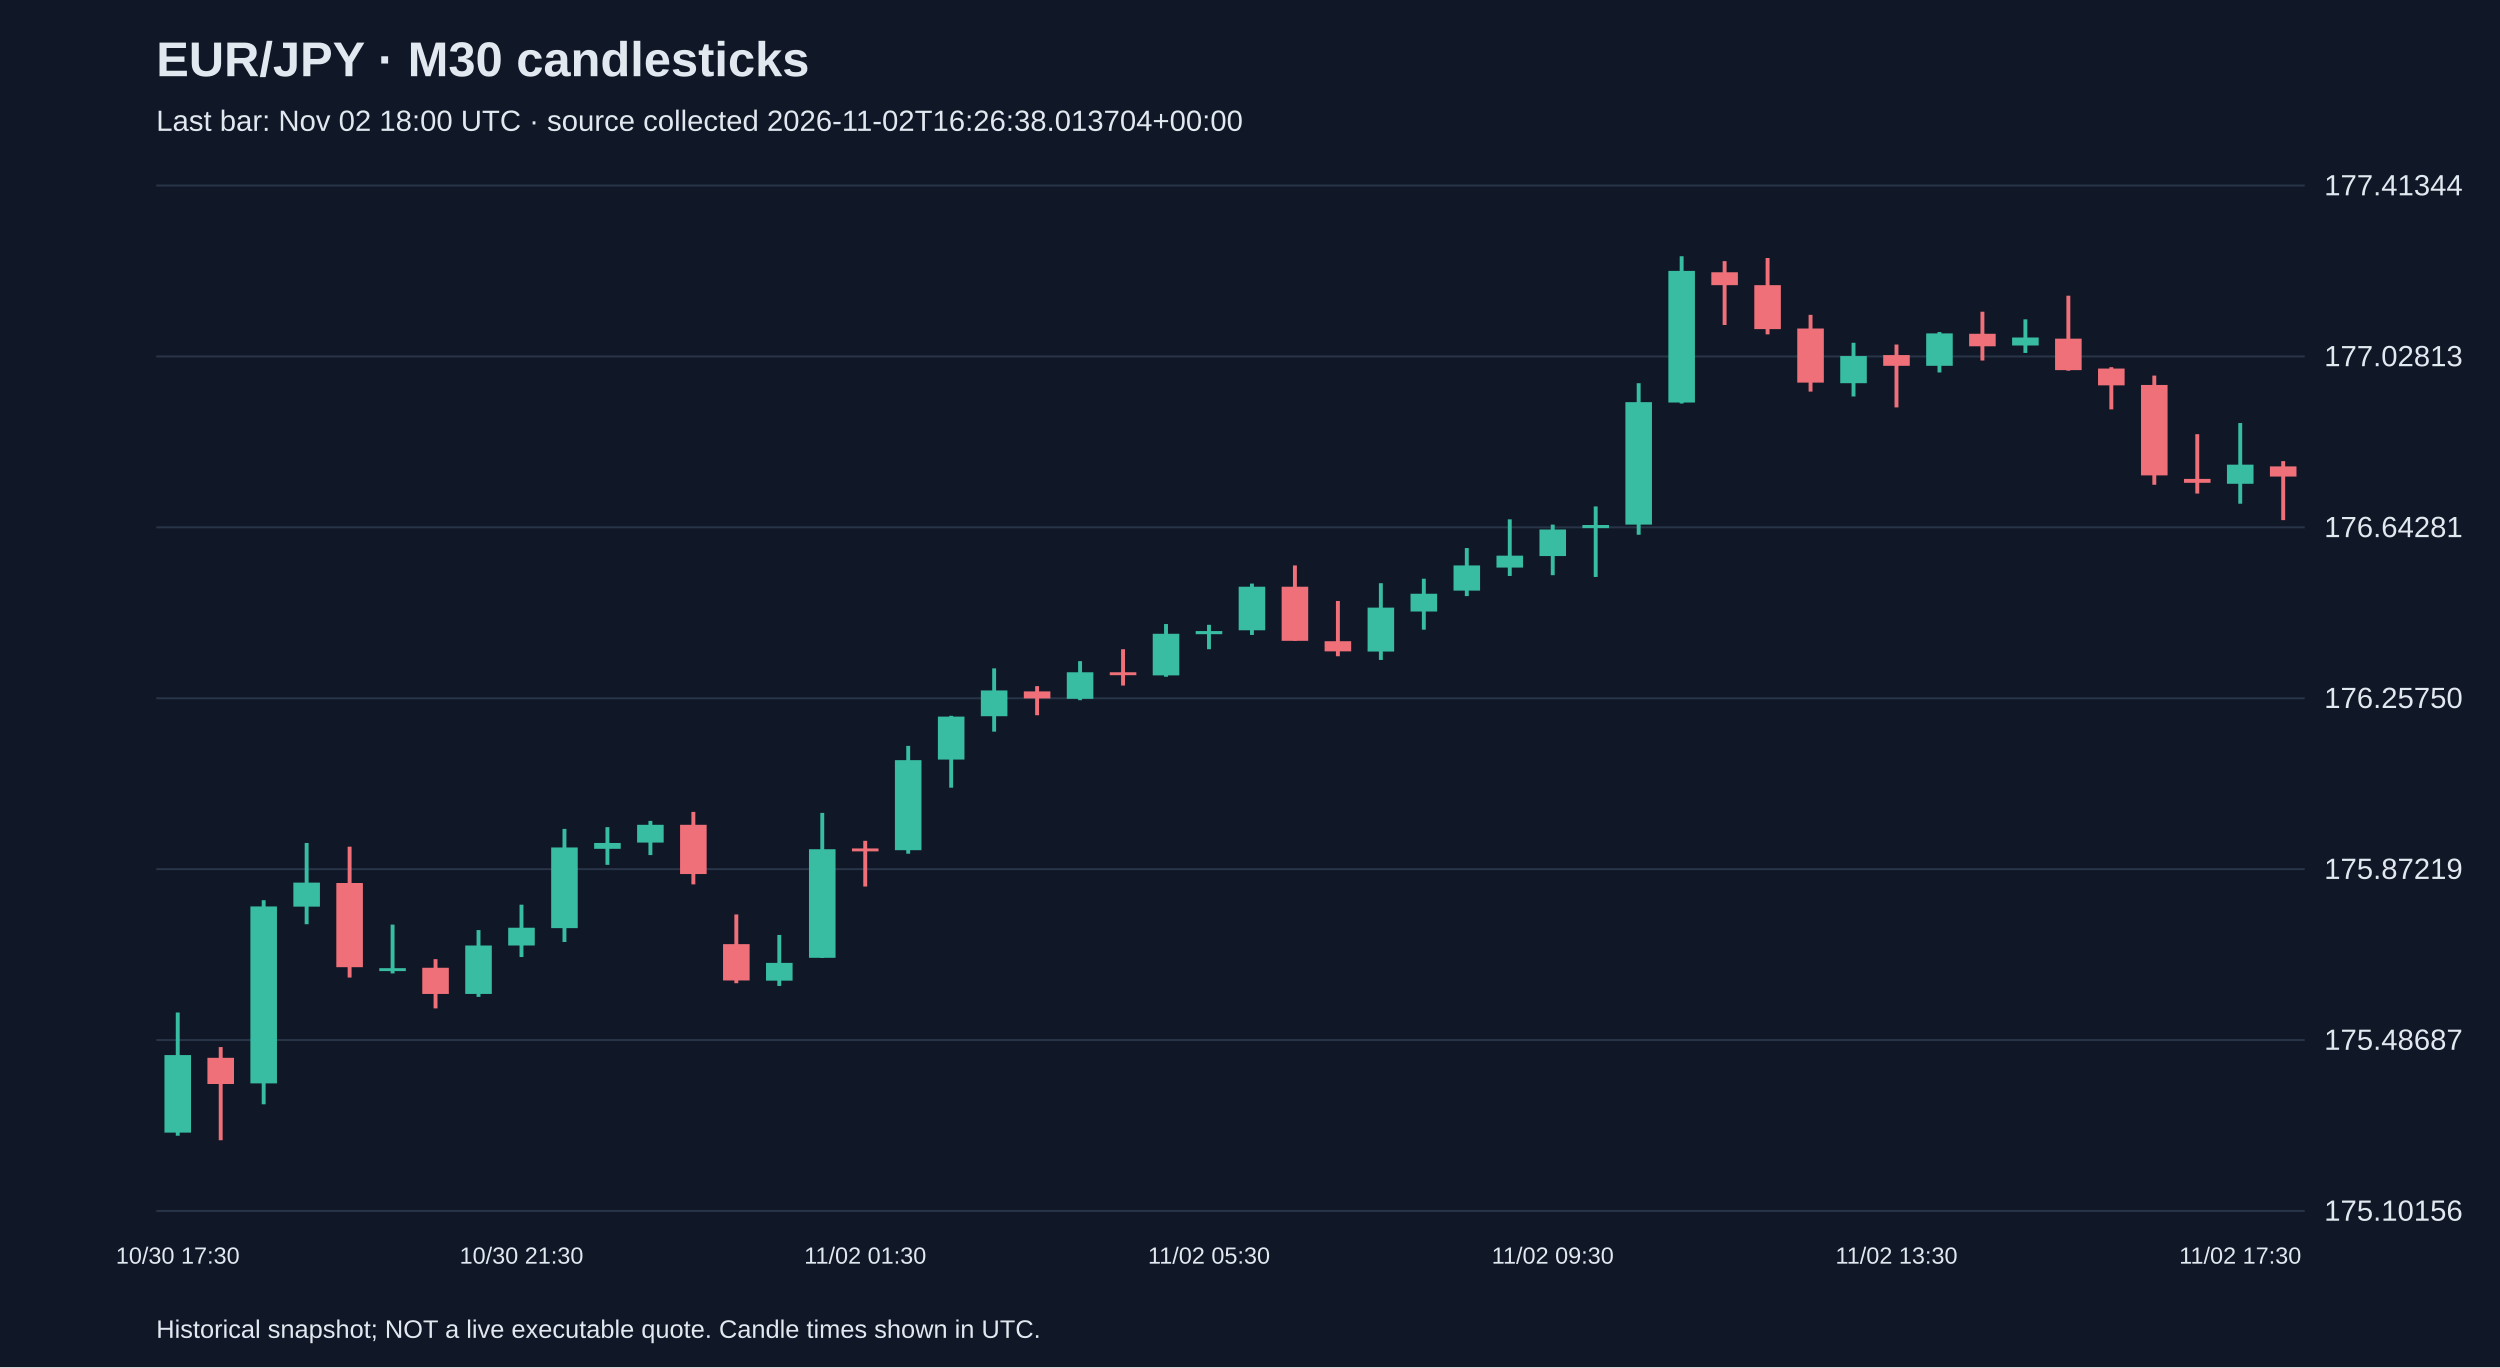
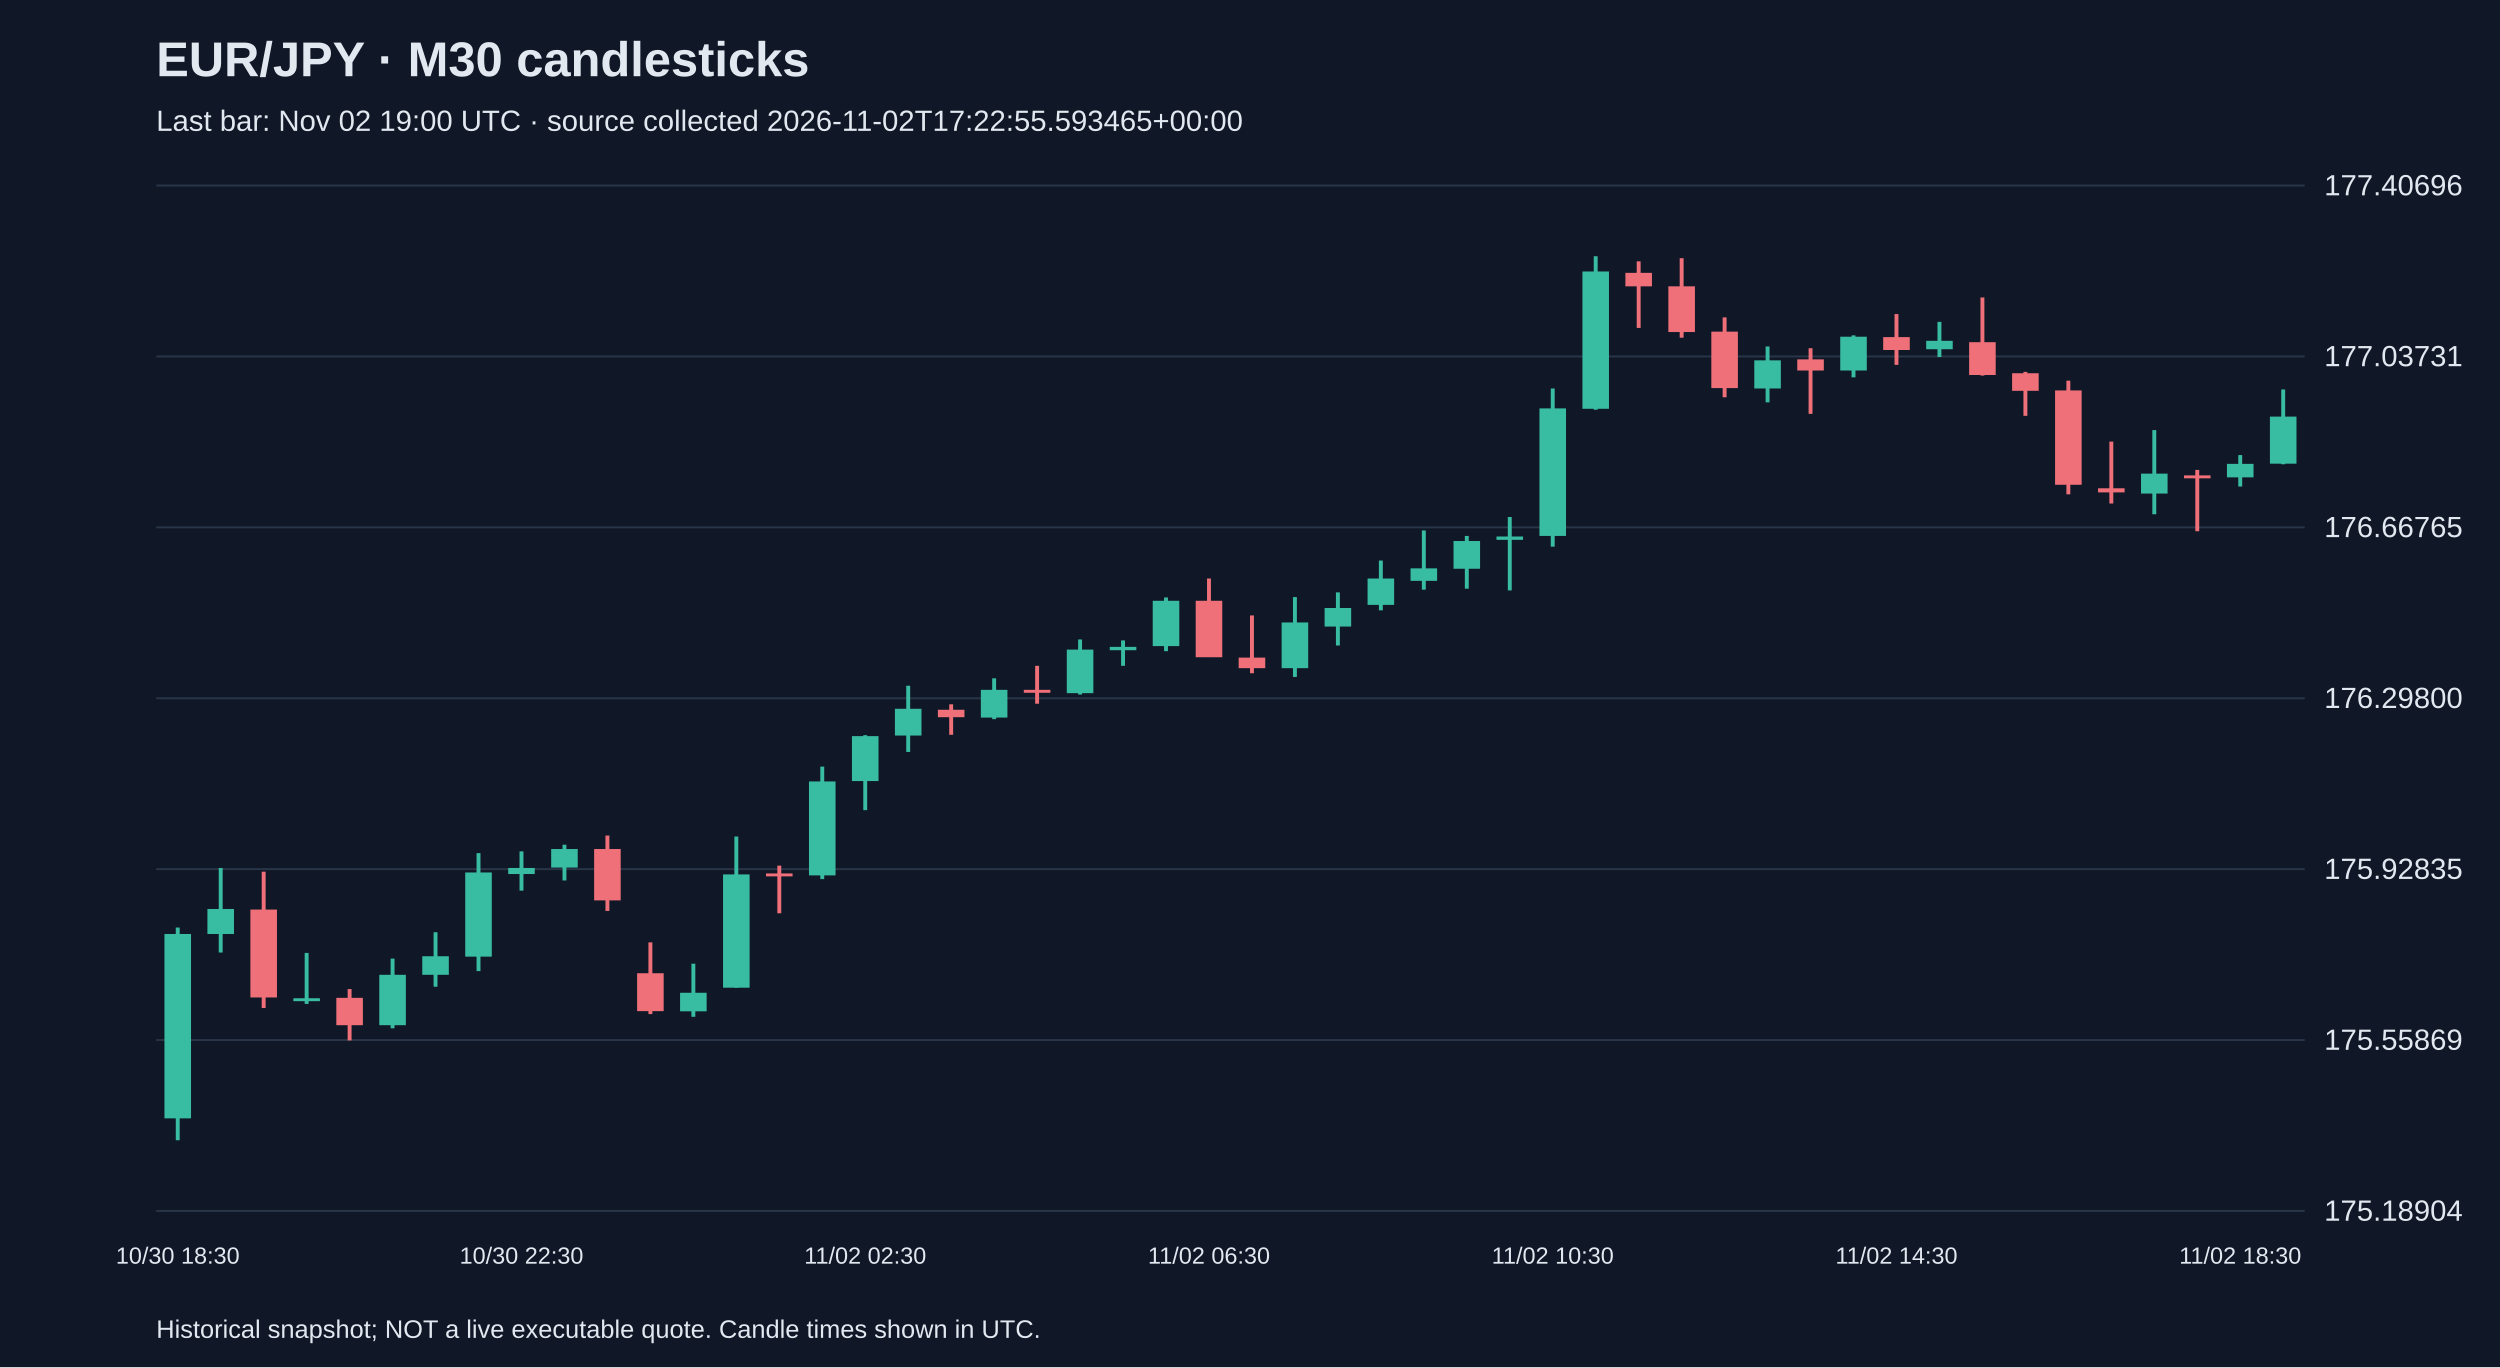
<svg xmlns="http://www.w3.org/2000/svg" viewBox="0 0 1280 700">
  <rect width="100%" height="100%" fill="#101827" />
  <style>text{font-family:Arial,sans-serif;fill:#e2e8f0}</style>
  <text x="80" y="39" font-size="25" font-weight="bold">EUR/JPY · M30 candlesticks</text>
-   <text x="80" y="67" font-size="15" fill="#a6b1c5">Last bar: Nov 02 18:00 UTC · source collected 2026-11-02T16:26:38.013704+00:00</text>
+   <text x="80" y="67" font-size="15" fill="#a6b1c5">Last bar: Nov 02 19:00 UTC · source collected 2026-11-02T17:22:55.593465+00:00</text>
  <line x1="80" y1="620.0" x2="1180" y2="620.0" stroke="#283548" />
-   <text x="1190" y="625.0" font-size="15">175.10156</text>
+   <text x="1190" y="625.0" font-size="15">175.18904</text>
  <line x1="80" y1="532.5" x2="1180" y2="532.5" stroke="#283548" />
-   <text x="1190" y="537.5" font-size="15">175.48687</text>
+   <text x="1190" y="537.5" font-size="15">175.55869</text>
  <line x1="80" y1="445.0" x2="1180" y2="445.0" stroke="#283548" />
-   <text x="1190" y="450.0" font-size="15">175.87219</text>
+   <text x="1190" y="450.0" font-size="15">175.92835</text>
  <line x1="80" y1="357.5" x2="1180" y2="357.5" stroke="#283548" />
-   <text x="1190" y="362.5" font-size="15">176.25750</text>
+   <text x="1190" y="362.5" font-size="15">176.29800</text>
  <line x1="80" y1="270.0" x2="1180" y2="270.0" stroke="#283548" />
-   <text x="1190" y="275.0" font-size="15">176.64281</text>
+   <text x="1190" y="275.0" font-size="15">176.66765</text>
  <line x1="80" y1="182.5" x2="1180" y2="182.5" stroke="#283548" />
-   <text x="1190" y="187.5" font-size="15">177.02813</text>
+   <text x="1190" y="187.5" font-size="15">177.03731</text>
  <line x1="80" y1="95.0" x2="1180" y2="95.0" stroke="#283548" />
-   <text x="1190" y="100.0" font-size="15">177.41344</text>
-   <line x1="91.0" y1="518.4" x2="91.0" y2="581.5" stroke="#38bca2" stroke-width="2" />
-   <rect x="84.2" y="540.2" width="13.6" height="39.7" fill="#38bca2" />
-   <text x="91.0" y="647" text-anchor="middle" font-size="12">10/30 17:30</text>
-   <line x1="113.0" y1="536.1" x2="113.0" y2="583.8" stroke="#f07079" stroke-width="2" />
-   <rect x="106.2" y="541.6" width="13.6" height="13.4" fill="#f07079" />
-   <line x1="135.0" y1="460.9" x2="135.0" y2="565.4" stroke="#38bca2" stroke-width="2" />
-   <rect x="128.2" y="464.1" width="13.6" height="90.6" fill="#38bca2" />
-   <line x1="157.0" y1="431.6" x2="157.0" y2="473.2" stroke="#38bca2" stroke-width="2" />
-   <rect x="150.2" y="451.9" width="13.6" height="12.3" fill="#38bca2" />
-   <line x1="179.0" y1="433.5" x2="179.0" y2="500.5" stroke="#f07079" stroke-width="2" />
-   <rect x="172.2" y="452.1" width="13.6" height="43.1" fill="#f07079" />
-   <line x1="201.0" y1="473.4" x2="201.0" y2="498.4" stroke="#38bca2" stroke-width="2" />
-   <rect x="194.2" y="495.7" width="13.6" height="1.5" fill="#38bca2" />
-   <line x1="223.0" y1="491.1" x2="223.0" y2="516.3" stroke="#f07079" stroke-width="2" />
-   <rect x="216.2" y="495.5" width="13.6" height="13.4" fill="#f07079" />
-   <line x1="245.0" y1="476.2" x2="245.0" y2="510.4" stroke="#38bca2" stroke-width="2" />
-   <rect x="238.2" y="484.1" width="13.6" height="24.8" fill="#38bca2" />
-   <line x1="267.0" y1="463.2" x2="267.0" y2="490.0" stroke="#38bca2" stroke-width="2" />
-   <rect x="260.2" y="475.0" width="13.6" height="9.1" fill="#38bca2" />
-   <text x="267.0" y="647" text-anchor="middle" font-size="12">10/30 21:30</text>
-   <line x1="289.0" y1="424.4" x2="289.0" y2="482.3" stroke="#38bca2" stroke-width="2" />
-   <rect x="282.2" y="433.9" width="13.6" height="41.3" fill="#38bca2" />
-   <line x1="311.0" y1="423.5" x2="311.0" y2="442.8" stroke="#38bca2" stroke-width="2" />
-   <rect x="304.2" y="431.6" width="13.6" height="3.0" fill="#38bca2" />
-   <line x1="333.0" y1="420.3" x2="333.0" y2="437.8" stroke="#38bca2" stroke-width="2" />
-   <rect x="326.2" y="422.3" width="13.6" height="9.1" fill="#38bca2" />
-   <line x1="355.0" y1="415.7" x2="355.0" y2="452.8" stroke="#f07079" stroke-width="2" />
-   <rect x="348.2" y="422.3" width="13.6" height="25.2" fill="#f07079" />
-   <line x1="377.0" y1="468.2" x2="377.0" y2="503.4" stroke="#f07079" stroke-width="2" />
-   <rect x="370.2" y="483.4" width="13.6" height="18.6" fill="#f07079" />
-   <line x1="399.0" y1="478.7" x2="399.0" y2="504.8" stroke="#38bca2" stroke-width="2" />
-   <rect x="392.2" y="493.0" width="13.6" height="9.1" fill="#38bca2" />
-   <line x1="421.0" y1="416.2" x2="421.0" y2="490.5" stroke="#38bca2" stroke-width="2" />
-   <rect x="414.2" y="434.8" width="13.6" height="55.6" fill="#38bca2" />
-   <line x1="443.0" y1="430.5" x2="443.0" y2="453.9" stroke="#f07079" stroke-width="2" />
-   <rect x="436.2" y="434.4" width="13.6" height="1.5" fill="#f07079" />
-   <text x="443.0" y="647" text-anchor="middle" font-size="12">11/02 01:30</text>
-   <line x1="465.0" y1="381.9" x2="465.0" y2="437.1" stroke="#38bca2" stroke-width="2" />
-   <rect x="458.2" y="389.2" width="13.6" height="46.1" fill="#38bca2" />
-   <line x1="487.0" y1="366.5" x2="487.0" y2="403.3" stroke="#38bca2" stroke-width="2" />
-   <rect x="480.2" y="366.9" width="13.6" height="22.0" fill="#38bca2" />
-   <line x1="509.0" y1="342.2" x2="509.0" y2="374.6" stroke="#38bca2" stroke-width="2" />
-   <rect x="502.2" y="353.5" width="13.6" height="13.2" fill="#38bca2" />
-   <line x1="531.0" y1="351.3" x2="531.0" y2="366.2" stroke="#f07079" stroke-width="2" />
-   <rect x="524.2" y="354.0" width="13.6" height="3.6" fill="#f07079" />
-   <line x1="553.0" y1="338.5" x2="553.0" y2="358.5" stroke="#38bca2" stroke-width="2" />
-   <rect x="546.2" y="344.2" width="13.6" height="13.6" fill="#38bca2" />
-   <line x1="575.0" y1="332.4" x2="575.0" y2="351.0" stroke="#f07079" stroke-width="2" />
-   <rect x="568.2" y="344.2" width="13.6" height="1.5" fill="#f07079" />
-   <line x1="597.0" y1="319.5" x2="597.0" y2="346.5" stroke="#38bca2" stroke-width="2" />
-   <rect x="590.2" y="324.5" width="13.6" height="21.3" fill="#38bca2" />
-   <line x1="619.0" y1="319.9" x2="619.0" y2="332.4" stroke="#38bca2" stroke-width="2" />
-   <rect x="612.2" y="323.1" width="13.6" height="1.6" fill="#38bca2" />
-   <text x="619.0" y="647" text-anchor="middle" font-size="12">11/02 05:30</text>
-   <line x1="641.0" y1="298.8" x2="641.0" y2="325.1" stroke="#38bca2" stroke-width="2" />
-   <rect x="634.2" y="300.4" width="13.6" height="22.3" fill="#38bca2" />
-   <line x1="663.0" y1="289.5" x2="663.0" y2="328.1" stroke="#f07079" stroke-width="2" />
-   <rect x="656.2" y="300.4" width="13.6" height="27.7" fill="#f07079" />
-   <line x1="685.0" y1="307.7" x2="685.0" y2="336.0" stroke="#f07079" stroke-width="2" />
-   <rect x="678.2" y="328.3" width="13.6" height="5.2" fill="#f07079" />
-   <line x1="707.0" y1="298.6" x2="707.0" y2="337.9" stroke="#38bca2" stroke-width="2" />
-   <rect x="700.2" y="311.1" width="13.6" height="22.5" fill="#38bca2" />
-   <line x1="729.0" y1="296.3" x2="729.0" y2="322.4" stroke="#38bca2" stroke-width="2" />
-   <rect x="722.2" y="304.0" width="13.6" height="9.1" fill="#38bca2" />
-   <line x1="751.0" y1="280.6" x2="751.0" y2="305.2" stroke="#38bca2" stroke-width="2" />
-   <rect x="744.2" y="289.5" width="13.6" height="12.9" fill="#38bca2" />
-   <line x1="773.0" y1="265.9" x2="773.0" y2="294.9" stroke="#38bca2" stroke-width="2" />
-   <rect x="766.2" y="284.5" width="13.6" height="6.1" fill="#38bca2" />
-   <line x1="795.0" y1="268.6" x2="795.0" y2="294.5" stroke="#38bca2" stroke-width="2" />
-   <rect x="788.2" y="271.1" width="13.6" height="13.6" fill="#38bca2" />
-   <text x="795.0" y="647" text-anchor="middle" font-size="12">11/02 09:30</text>
-   <line x1="817.0" y1="259.3" x2="817.0" y2="295.4" stroke="#38bca2" stroke-width="2" />
-   <rect x="810.2" y="268.8" width="13.6" height="1.6" fill="#38bca2" />
-   <line x1="839.0" y1="196.2" x2="839.0" y2="273.8" stroke="#38bca2" stroke-width="2" />
-   <rect x="832.2" y="205.9" width="13.6" height="62.7" fill="#38bca2" />
-   <line x1="861.0" y1="131.2" x2="861.0" y2="206.6" stroke="#38bca2" stroke-width="2" />
-   <rect x="854.2" y="138.7" width="13.6" height="67.4" fill="#38bca2" />
-   <line x1="883.0" y1="133.7" x2="883.0" y2="166.4" stroke="#f07079" stroke-width="2" />
-   <rect x="876.2" y="139.4" width="13.6" height="6.6" fill="#f07079" />
-   <line x1="905.0" y1="132.1" x2="905.0" y2="171.2" stroke="#f07079" stroke-width="2" />
-   <rect x="898.2" y="146.0" width="13.6" height="22.5" fill="#f07079" />
-   <line x1="927.0" y1="161.2" x2="927.0" y2="200.5" stroke="#f07079" stroke-width="2" />
-   <rect x="920.2" y="168.2" width="13.6" height="27.7" fill="#f07079" />
-   <line x1="949.0" y1="175.5" x2="949.0" y2="203.0" stroke="#38bca2" stroke-width="2" />
-   <rect x="942.2" y="182.3" width="13.6" height="13.9" fill="#38bca2" />
-   <line x1="971.0" y1="176.4" x2="971.0" y2="208.6" stroke="#f07079" stroke-width="2" />
-   <rect x="964.2" y="181.8" width="13.6" height="5.5" fill="#f07079" />
-   <text x="971.0" y="647" text-anchor="middle" font-size="12">11/02 13:30</text>
-   <line x1="993.0" y1="170.0" x2="993.0" y2="190.7" stroke="#38bca2" stroke-width="2" />
-   <rect x="986.2" y="170.7" width="13.6" height="16.6" fill="#38bca2" />
-   <line x1="1015.0" y1="159.6" x2="1015.0" y2="184.6" stroke="#f07079" stroke-width="2" />
-   <rect x="1008.2" y="170.9" width="13.6" height="6.4" fill="#f07079" />
-   <line x1="1037.0" y1="163.5" x2="1037.0" y2="180.7" stroke="#38bca2" stroke-width="2" />
-   <rect x="1030.2" y="172.8" width="13.6" height="4.1" fill="#38bca2" />
-   <line x1="1059.0" y1="151.4" x2="1059.0" y2="189.8" stroke="#f07079" stroke-width="2" />
-   <rect x="1052.2" y="173.4" width="13.6" height="16.1" fill="#f07079" />
-   <line x1="1081.0" y1="188.0" x2="1081.0" y2="209.6" stroke="#f07079" stroke-width="2" />
-   <rect x="1074.2" y="188.7" width="13.6" height="8.6" fill="#f07079" />
-   <line x1="1103.0" y1="192.3" x2="1103.0" y2="248.2" stroke="#f07079" stroke-width="2" />
-   <rect x="1096.2" y="197.1" width="13.6" height="46.3" fill="#f07079" />
-   <line x1="1125.0" y1="222.3" x2="1125.0" y2="252.7" stroke="#f07079" stroke-width="2" />
-   <rect x="1118.2" y="245.2" width="13.6" height="2.0" fill="#f07079" />
-   <line x1="1147.0" y1="216.6" x2="1147.0" y2="257.9" stroke="#38bca2" stroke-width="2" />
-   <rect x="1140.2" y="237.9" width="13.6" height="9.8" fill="#38bca2" />
-   <text x="1147.0" y="647" text-anchor="middle" font-size="12">11/02 17:30</text>
-   <line x1="1169.0" y1="236.1" x2="1169.0" y2="266.3" stroke="#f07079" stroke-width="2" />
-   <rect x="1162.2" y="238.8" width="13.6" height="5.2" fill="#f07079" />
+   <text x="1190" y="100.0" font-size="15">177.40696</text>
+   <line x1="91.0" y1="474.9" x2="91.0" y2="583.8" stroke="#38bca2" stroke-width="2" />
+   <rect x="84.2" y="478.2" width="13.6" height="94.4" fill="#38bca2" />
+   <text x="91.0" y="647" text-anchor="middle" font-size="12">10/30 18:30</text>
+   <line x1="113.0" y1="444.4" x2="113.0" y2="487.7" stroke="#38bca2" stroke-width="2" />
+   <rect x="106.2" y="465.4" width="13.6" height="12.8" fill="#38bca2" />
+   <line x1="135.0" y1="446.3" x2="135.0" y2="516.1" stroke="#f07079" stroke-width="2" />
+   <rect x="128.2" y="465.7" width="13.6" height="45.0" fill="#f07079" />
+   <line x1="157.0" y1="487.9" x2="157.0" y2="514.0" stroke="#38bca2" stroke-width="2" />
+   <rect x="150.2" y="511.1" width="13.6" height="1.5" fill="#38bca2" />
+   <line x1="179.0" y1="506.4" x2="179.0" y2="532.7" stroke="#f07079" stroke-width="2" />
+   <rect x="172.2" y="510.9" width="13.6" height="14.0" fill="#f07079" />
+   <line x1="201.0" y1="490.8" x2="201.0" y2="526.5" stroke="#38bca2" stroke-width="2" />
+   <rect x="194.2" y="499.1" width="13.6" height="25.8" fill="#38bca2" />
+   <line x1="223.0" y1="477.3" x2="223.0" y2="505.2" stroke="#38bca2" stroke-width="2" />
+   <rect x="216.2" y="489.6" width="13.6" height="9.5" fill="#38bca2" />
+   <line x1="245.0" y1="436.8" x2="245.0" y2="497.2" stroke="#38bca2" stroke-width="2" />
+   <rect x="238.2" y="446.7" width="13.6" height="43.1" fill="#38bca2" />
+   <line x1="267.0" y1="435.9" x2="267.0" y2="456.0" stroke="#38bca2" stroke-width="2" />
+   <rect x="260.2" y="444.4" width="13.6" height="3.1" fill="#38bca2" />
+   <text x="267.0" y="647" text-anchor="middle" font-size="12">10/30 22:30</text>
+   <line x1="289.0" y1="432.5" x2="289.0" y2="450.8" stroke="#38bca2" stroke-width="2" />
+   <rect x="282.2" y="434.7" width="13.6" height="9.5" fill="#38bca2" />
+   <line x1="311.0" y1="427.8" x2="311.0" y2="466.4" stroke="#f07079" stroke-width="2" />
+   <rect x="304.2" y="434.7" width="13.6" height="26.3" fill="#f07079" />
+   <line x1="333.0" y1="482.5" x2="333.0" y2="519.2" stroke="#f07079" stroke-width="2" />
+   <rect x="326.2" y="498.3" width="13.6" height="19.4" fill="#f07079" />
+   <line x1="355.0" y1="493.4" x2="355.0" y2="520.6" stroke="#38bca2" stroke-width="2" />
+   <rect x="348.2" y="508.3" width="13.6" height="9.5" fill="#38bca2" />
+   <line x1="377.0" y1="428.3" x2="377.0" y2="505.7" stroke="#38bca2" stroke-width="2" />
+   <rect x="370.2" y="447.7" width="13.6" height="58.0" fill="#38bca2" />
+   <line x1="399.0" y1="443.2" x2="399.0" y2="467.6" stroke="#f07079" stroke-width="2" />
+   <rect x="392.2" y="447.2" width="13.6" height="1.5" fill="#f07079" />
+   <line x1="421.0" y1="392.5" x2="421.0" y2="450.1" stroke="#38bca2" stroke-width="2" />
+   <rect x="414.2" y="400.1" width="13.6" height="48.1" fill="#38bca2" />
+   <line x1="443.0" y1="376.4" x2="443.0" y2="414.8" stroke="#38bca2" stroke-width="2" />
+   <rect x="436.2" y="376.9" width="13.6" height="23.0" fill="#38bca2" />
+   <text x="443.0" y="647" text-anchor="middle" font-size="12">11/02 02:30</text>
+   <line x1="465.0" y1="351.1" x2="465.0" y2="385.0" stroke="#38bca2" stroke-width="2" />
+   <rect x="458.2" y="362.9" width="13.6" height="13.7" fill="#38bca2" />
+   <line x1="487.0" y1="360.6" x2="487.0" y2="376.2" stroke="#f07079" stroke-width="2" />
+   <rect x="480.2" y="363.4" width="13.6" height="3.8" fill="#f07079" />
+   <line x1="509.0" y1="347.3" x2="509.0" y2="368.2" stroke="#38bca2" stroke-width="2" />
+   <rect x="502.2" y="353.2" width="13.6" height="14.2" fill="#38bca2" />
+   <line x1="531.0" y1="340.9" x2="531.0" y2="360.3" stroke="#f07079" stroke-width="2" />
+   <rect x="524.2" y="353.2" width="13.6" height="1.5" fill="#f07079" />
+   <line x1="553.0" y1="327.4" x2="553.0" y2="355.6" stroke="#38bca2" stroke-width="2" />
+   <rect x="546.2" y="332.6" width="13.6" height="22.3" fill="#38bca2" />
+   <line x1="575.0" y1="327.9" x2="575.0" y2="340.9" stroke="#38bca2" stroke-width="2" />
+   <rect x="568.2" y="331.2" width="13.6" height="1.7" fill="#38bca2" />
+   <line x1="597.0" y1="305.9" x2="597.0" y2="333.4" stroke="#38bca2" stroke-width="2" />
+   <rect x="590.2" y="307.6" width="13.6" height="23.2" fill="#38bca2" />
+   <line x1="619.0" y1="296.2" x2="619.0" y2="336.4" stroke="#f07079" stroke-width="2" />
+   <rect x="612.2" y="307.6" width="13.6" height="28.9" fill="#f07079" />
+   <text x="619.0" y="647" text-anchor="middle" font-size="12">11/02 06:30</text>
+   <line x1="641.0" y1="315.1" x2="641.0" y2="344.7" stroke="#f07079" stroke-width="2" />
+   <rect x="634.2" y="336.7" width="13.6" height="5.4" fill="#f07079" />
+   <line x1="663.0" y1="305.7" x2="663.0" y2="346.6" stroke="#38bca2" stroke-width="2" />
+   <rect x="656.2" y="318.7" width="13.6" height="23.4" fill="#38bca2" />
+   <line x1="685.0" y1="303.3" x2="685.0" y2="330.5" stroke="#38bca2" stroke-width="2" />
+   <rect x="678.2" y="311.3" width="13.6" height="9.5" fill="#38bca2" />
+   <line x1="707.0" y1="287.0" x2="707.0" y2="312.5" stroke="#38bca2" stroke-width="2" />
+   <rect x="700.2" y="296.2" width="13.6" height="13.5" fill="#38bca2" />
+   <line x1="729.0" y1="271.6" x2="729.0" y2="301.9" stroke="#38bca2" stroke-width="2" />
+   <rect x="722.2" y="291.0" width="13.6" height="6.4" fill="#38bca2" />
+   <line x1="751.0" y1="274.4" x2="751.0" y2="301.4" stroke="#38bca2" stroke-width="2" />
+   <rect x="744.2" y="277.0" width="13.6" height="14.2" fill="#38bca2" />
+   <line x1="773.0" y1="264.7" x2="773.0" y2="302.3" stroke="#38bca2" stroke-width="2" />
+   <rect x="766.2" y="274.7" width="13.6" height="1.7" fill="#38bca2" />
+   <line x1="795.0" y1="198.9" x2="795.0" y2="279.9" stroke="#38bca2" stroke-width="2" />
+   <rect x="788.2" y="209.1" width="13.6" height="65.3" fill="#38bca2" />
+   <text x="795.0" y="647" text-anchor="middle" font-size="12">11/02 10:30</text>
+   <line x1="817.0" y1="131.2" x2="817.0" y2="209.8" stroke="#38bca2" stroke-width="2" />
+   <rect x="810.2" y="139.0" width="13.6" height="70.3" fill="#38bca2" />
+   <line x1="839.0" y1="133.8" x2="839.0" y2="167.9" stroke="#f07079" stroke-width="2" />
+   <rect x="832.2" y="139.7" width="13.6" height="6.9" fill="#f07079" />
+   <line x1="861.0" y1="132.2" x2="861.0" y2="172.9" stroke="#f07079" stroke-width="2" />
+   <rect x="854.2" y="146.6" width="13.6" height="23.4" fill="#f07079" />
+   <line x1="883.0" y1="162.5" x2="883.0" y2="203.4" stroke="#f07079" stroke-width="2" />
+   <rect x="876.2" y="169.8" width="13.6" height="28.9" fill="#f07079" />
+   <line x1="905.0" y1="177.4" x2="905.0" y2="206.0" stroke="#38bca2" stroke-width="2" />
+   <rect x="898.2" y="184.5" width="13.6" height="14.4" fill="#38bca2" />
+   <line x1="927.0" y1="178.3" x2="927.0" y2="211.9" stroke="#f07079" stroke-width="2" />
+   <rect x="920.2" y="184.0" width="13.6" height="5.7" fill="#f07079" />
+   <line x1="949.0" y1="171.7" x2="949.0" y2="193.2" stroke="#38bca2" stroke-width="2" />
+   <rect x="942.2" y="172.4" width="13.6" height="17.3" fill="#38bca2" />
+   <line x1="971.0" y1="160.8" x2="971.0" y2="186.8" stroke="#f07079" stroke-width="2" />
+   <rect x="964.2" y="172.6" width="13.6" height="6.6" fill="#f07079" />
+   <text x="971.0" y="647" text-anchor="middle" font-size="12">11/02 14:30</text>
+   <line x1="993.0" y1="164.8" x2="993.0" y2="182.8" stroke="#38bca2" stroke-width="2" />
+   <rect x="986.2" y="174.5" width="13.6" height="4.3" fill="#38bca2" />
+   <line x1="1015.0" y1="152.3" x2="1015.0" y2="192.3" stroke="#f07079" stroke-width="2" />
+   <rect x="1008.2" y="175.2" width="13.6" height="16.8" fill="#f07079" />
+   <line x1="1037.0" y1="190.4" x2="1037.0" y2="212.9" stroke="#f07079" stroke-width="2" />
+   <rect x="1030.2" y="191.1" width="13.6" height="9.0" fill="#f07079" />
+   <line x1="1059.0" y1="194.9" x2="1059.0" y2="253.1" stroke="#f07079" stroke-width="2" />
+   <rect x="1052.2" y="199.9" width="13.6" height="48.3" fill="#f07079" />
+   <line x1="1081.0" y1="226.1" x2="1081.0" y2="257.8" stroke="#f07079" stroke-width="2" />
+   <rect x="1074.2" y="250.0" width="13.6" height="2.1" fill="#f07079" />
+   <line x1="1103.0" y1="220.2" x2="1103.0" y2="263.3" stroke="#38bca2" stroke-width="2" />
+   <rect x="1096.2" y="242.5" width="13.6" height="10.2" fill="#38bca2" />
+   <line x1="1125.0" y1="240.6" x2="1125.0" y2="272.0" stroke="#f07079" stroke-width="2" />
+   <rect x="1118.2" y="243.4" width="13.6" height="1.5" fill="#f07079" />
+   <line x1="1147.0" y1="233.0" x2="1147.0" y2="249.1" stroke="#38bca2" stroke-width="2" />
+   <rect x="1140.2" y="237.5" width="13.6" height="6.9" fill="#38bca2" />
+   <text x="1147.0" y="647" text-anchor="middle" font-size="12">11/02 18:30</text>
+   <line x1="1169.0" y1="199.4" x2="1169.0" y2="237.7" stroke="#38bca2" stroke-width="2" />
+   <rect x="1162.2" y="213.3" width="13.6" height="24.1" fill="#38bca2" />
  <text x="80" y="685" font-size="13">Historical snapshot; NOT a live executable quote. Candle times shown in UTC.</text>
</svg>
